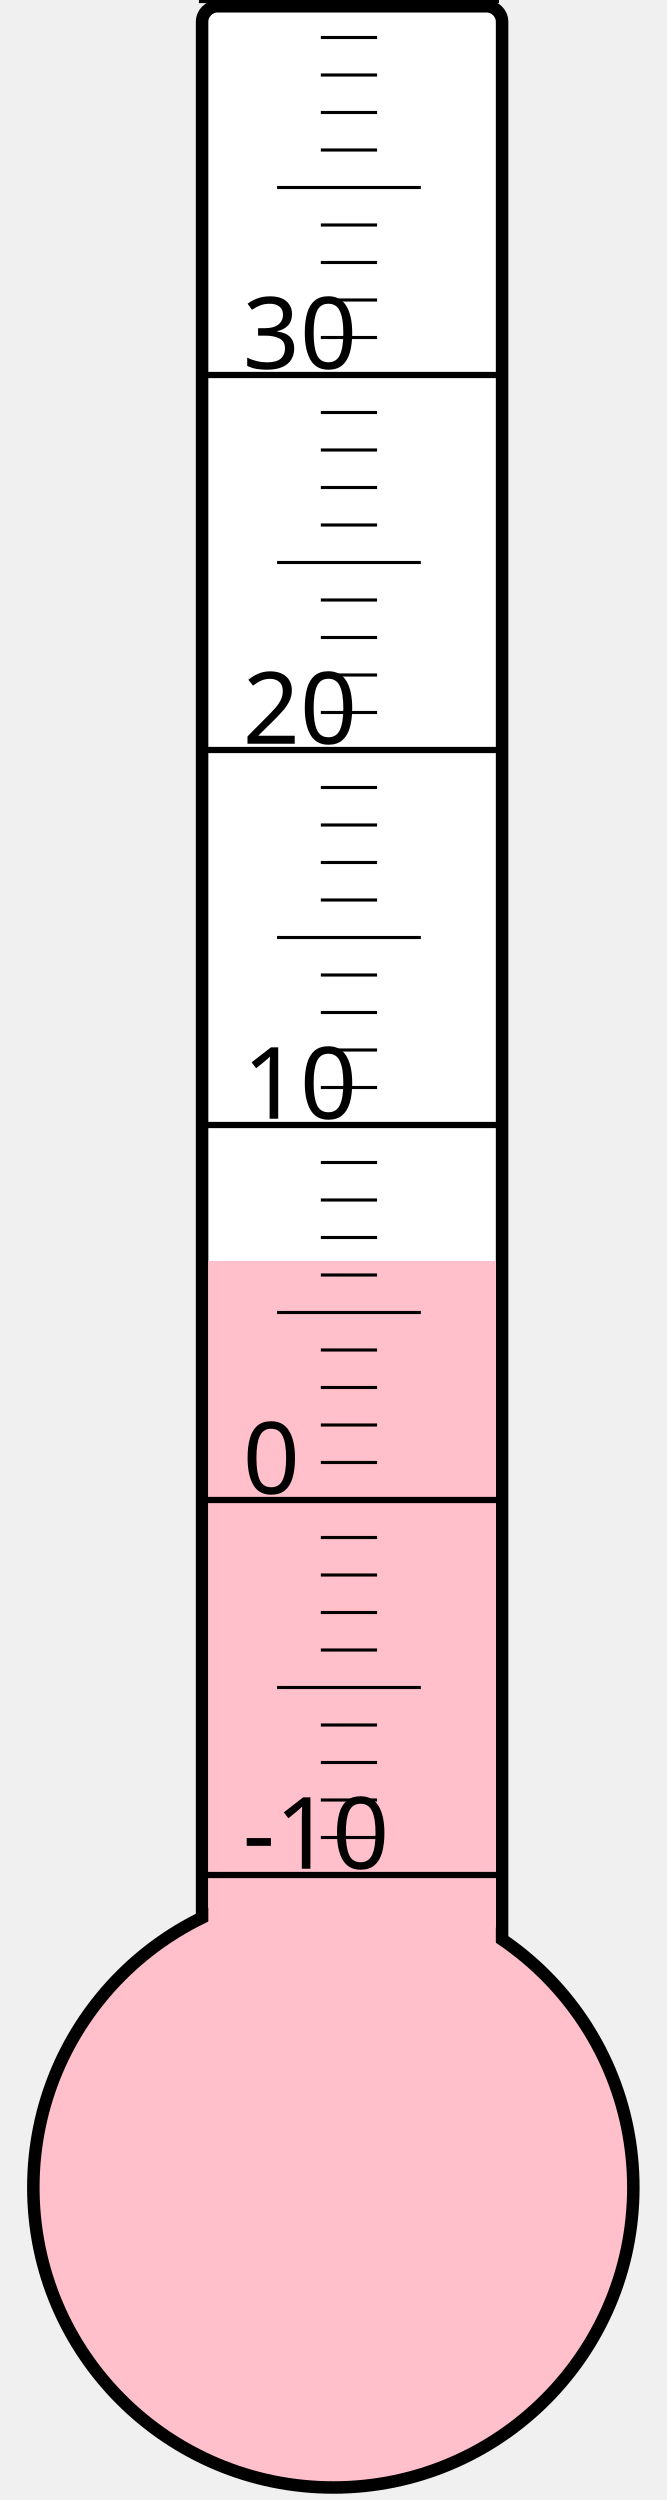
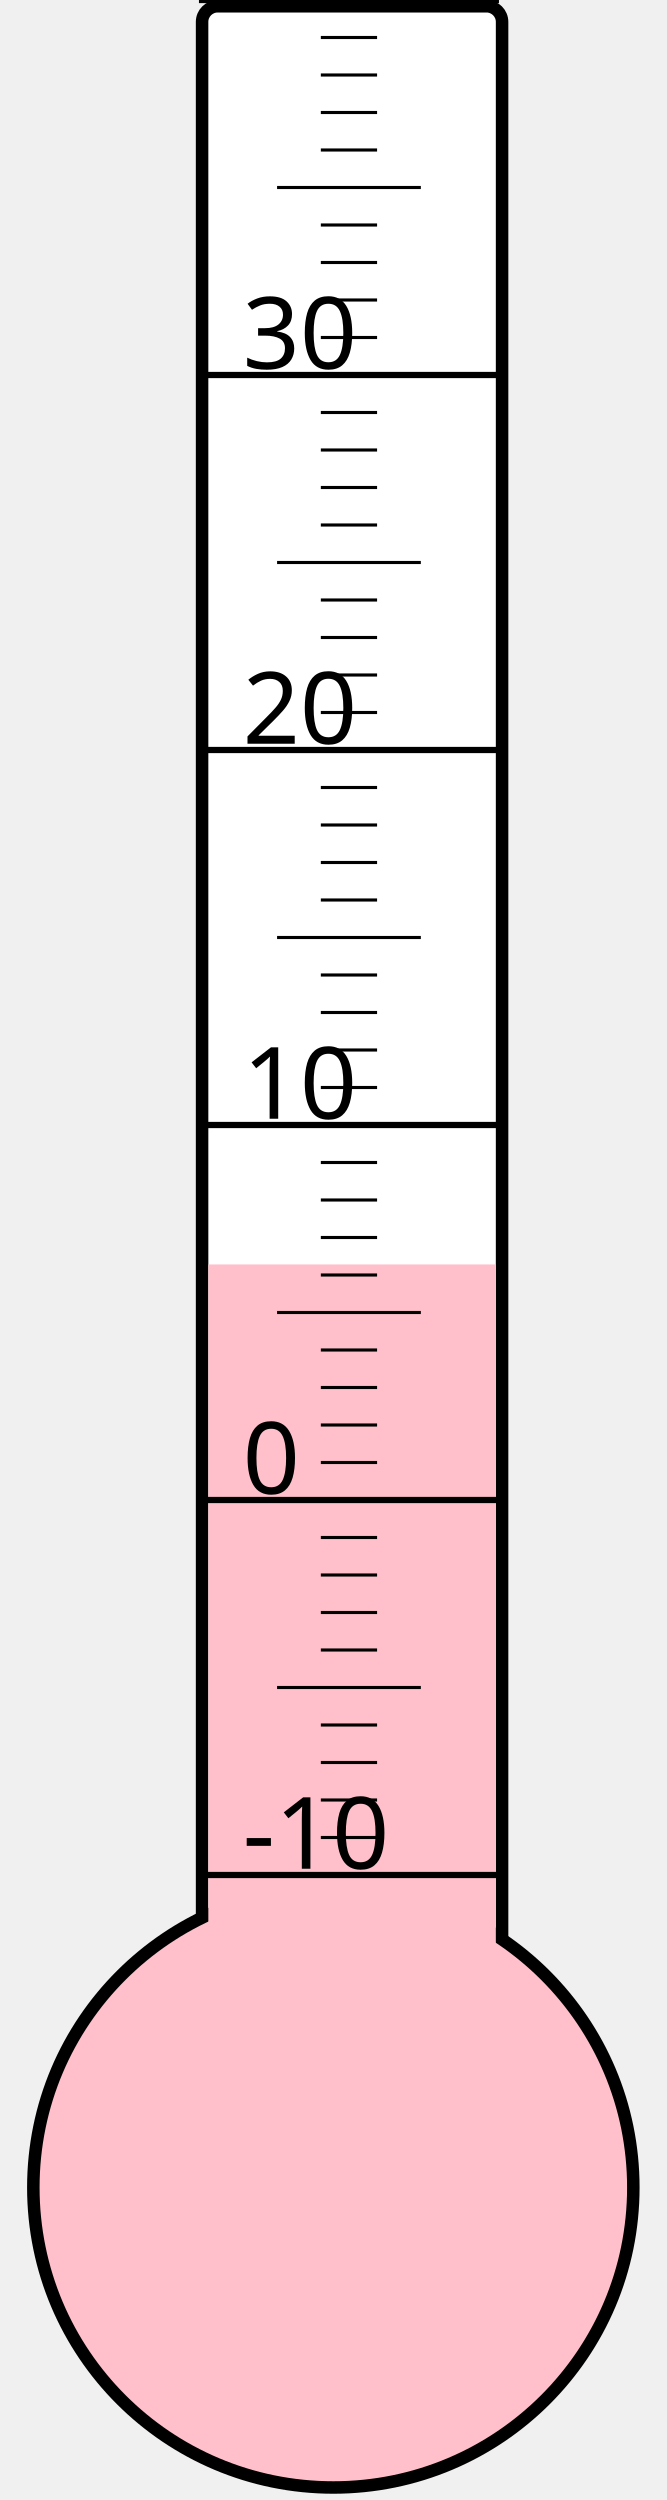
<svg xmlns="http://www.w3.org/2000/svg" width="40px" height="150px" viewBox="0 0 200 800">
  <rect width="200" height="800" x="0" y="0" style="fill: #ffffeb; fill-opacity: 0;" />
  <rect width="96" height="680" x="58" y="2" rx="5" ry="5" style="fill: white; fill-opacity: 1; stroke: black; stroke-width: 4;" />
  <circle cx="100" cy="700" r="96" style="fill: pink; stroke: black; stroke-width: 4;" />
-   <rect width="92" height="296.5" x="60" y="403.5" style="fill: pink; fill-opacity: 1; stroke-width: 0;" />
+   <rect width="92" height="295.375" x="60" y="404.625" style="fill: pink; fill-opacity: 1; stroke-width: 0;" />
  <text x="71" y="598" style="font-family: sans-serif; font-size: 24pt;">-10</text>
  <text x="71" y="478" style="font-family: sans-serif; font-size: 24pt;">0</text>
  <text x="71" y="358" style="font-family: sans-serif; font-size: 24pt;">10</text>
  <text x="71" y="238" style="font-family: sans-serif; font-size: 24pt;">20</text>
  <text x="71" y="118" style="font-family: sans-serif; font-size: 24pt;">30</text>
  <g style="stroke: black;">
    <line x1="57" y1="600" x2="153" y2="600" style="stroke-width: 2;" />
    <line x1="96" y1="588" x2="114" y2="588" style="stroke-width: 1;" />
    <line x1="96" y1="576" x2="114" y2="576" style="stroke-width: 1;" />
    <line x1="96" y1="564" x2="114" y2="564" style="stroke-width: 1;" />
    <line x1="96" y1="552" x2="114" y2="552" style="stroke-width: 1;" />
    <line x1="82" y1="540" x2="128" y2="540" style="stroke-width: 1;" />
    <line x1="96" y1="528" x2="114" y2="528" style="stroke-width: 1;" />
    <line x1="96" y1="516" x2="114" y2="516" style="stroke-width: 1;" />
    <line x1="96" y1="504" x2="114" y2="504" style="stroke-width: 1;" />
    <line x1="96" y1="492" x2="114" y2="492" style="stroke-width: 1;" />
    <line x1="57" y1="480" x2="153" y2="480" style="stroke-width: 2;" />
    <line x1="96" y1="468" x2="114" y2="468" style="stroke-width: 1;" />
    <line x1="96" y1="456" x2="114" y2="456" style="stroke-width: 1;" />
    <line x1="96" y1="444" x2="114" y2="444" style="stroke-width: 1;" />
    <line x1="96" y1="432" x2="114" y2="432" style="stroke-width: 1;" />
    <line x1="82" y1="420" x2="128" y2="420" style="stroke-width: 1;" />
    <line x1="96" y1="408" x2="114" y2="408" style="stroke-width: 1;" />
    <line x1="96" y1="396" x2="114" y2="396" style="stroke-width: 1;" />
    <line x1="96" y1="384" x2="114" y2="384" style="stroke-width: 1;" />
    <line x1="96" y1="372" x2="114" y2="372" style="stroke-width: 1;" />
    <line x1="57" y1="360" x2="153" y2="360" style="stroke-width: 2;" />
    <line x1="96" y1="348" x2="114" y2="348" style="stroke-width: 1;" />
    <line x1="96" y1="336" x2="114" y2="336" style="stroke-width: 1;" />
    <line x1="96" y1="324" x2="114" y2="324" style="stroke-width: 1;" />
    <line x1="96" y1="312" x2="114" y2="312" style="stroke-width: 1;" />
    <line x1="82" y1="300" x2="128" y2="300" style="stroke-width: 1;" />
    <line x1="96" y1="288" x2="114" y2="288" style="stroke-width: 1;" />
    <line x1="96" y1="276" x2="114" y2="276" style="stroke-width: 1;" />
    <line x1="96" y1="264" x2="114" y2="264" style="stroke-width: 1;" />
    <line x1="96" y1="252" x2="114" y2="252" style="stroke-width: 1;" />
    <line x1="57" y1="240" x2="153" y2="240" style="stroke-width: 2;" />
    <line x1="96" y1="228" x2="114" y2="228" style="stroke-width: 1;" />
    <line x1="96" y1="216" x2="114" y2="216" style="stroke-width: 1;" />
    <line x1="96" y1="204" x2="114" y2="204" style="stroke-width: 1;" />
    <line x1="96" y1="192" x2="114" y2="192" style="stroke-width: 1;" />
    <line x1="82" y1="180" x2="128" y2="180" style="stroke-width: 1;" />
    <line x1="96" y1="168" x2="114" y2="168" style="stroke-width: 1;" />
    <line x1="96" y1="156" x2="114" y2="156" style="stroke-width: 1;" />
    <line x1="96" y1="144" x2="114" y2="144" style="stroke-width: 1;" />
    <line x1="96" y1="132" x2="114" y2="132" style="stroke-width: 1;" />
    <line x1="57" y1="120" x2="153" y2="120" style="stroke-width: 2;" />
    <line x1="96" y1="108" x2="114" y2="108" style="stroke-width: 1;" />
    <line x1="96" y1="96" x2="114" y2="96" style="stroke-width: 1;" />
    <line x1="96" y1="84" x2="114" y2="84" style="stroke-width: 1;" />
    <line x1="96" y1="72" x2="114" y2="72" style="stroke-width: 1;" />
    <line x1="82" y1="60" x2="128" y2="60" style="stroke-width: 1;" />
    <line x1="96" y1="48" x2="114" y2="48" style="stroke-width: 1;" />
    <line x1="96" y1="36" x2="114" y2="36" style="stroke-width: 1;" />
    <line x1="96" y1="24" x2="114" y2="24" style="stroke-width: 1;" />
    <line x1="96" y1="12" x2="114" y2="12" style="stroke-width: 1;" />
    <line x1="57" y1="0" x2="153" y2="0" style="stroke-width: 2;" />
  </g>
</svg>
